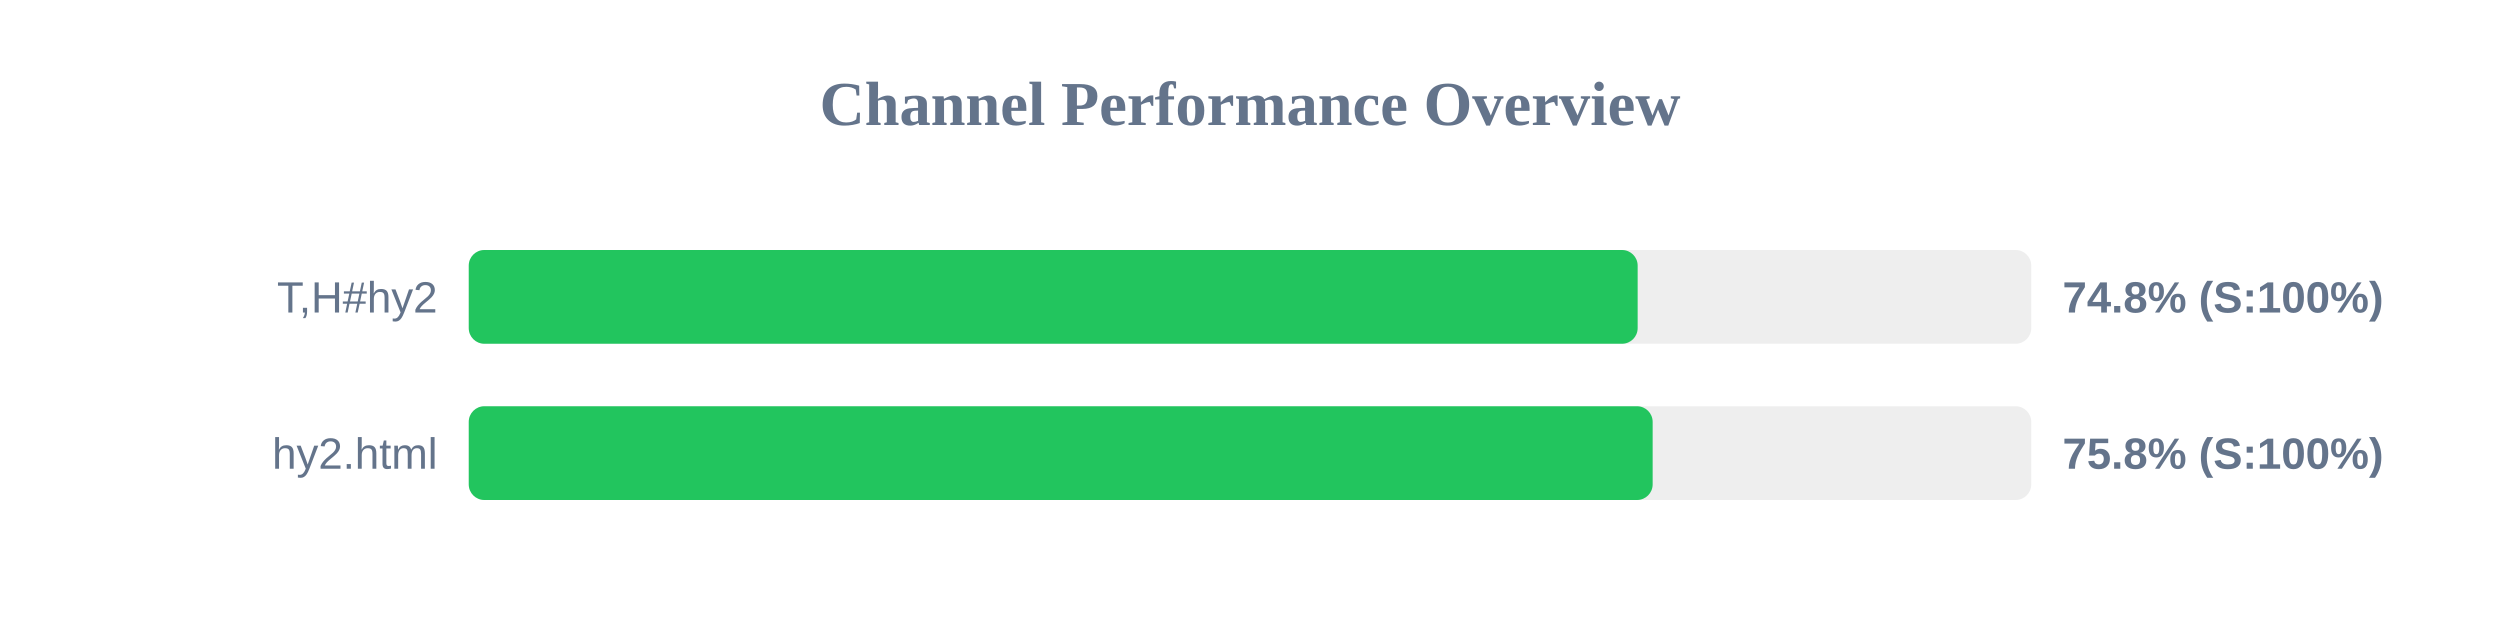
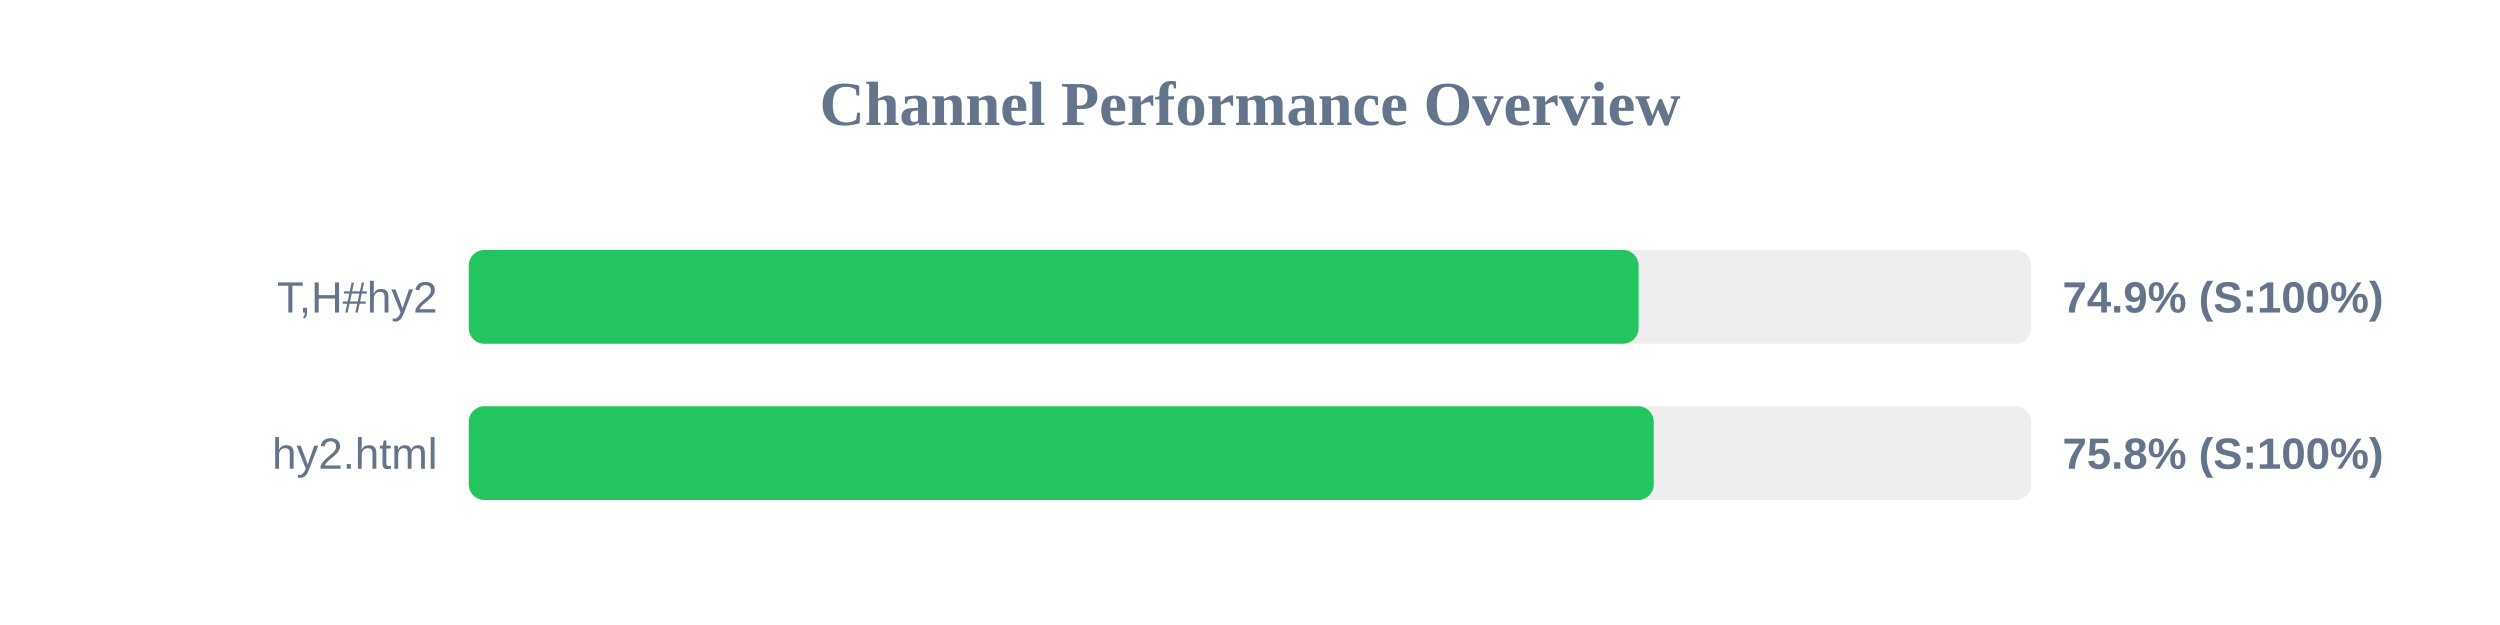
<svg xmlns="http://www.w3.org/2000/svg" width="800" height="200" version="1.1">
  <style>
        .row { font: 14px Arial; fill: #64748b; }
        .score { font: bold 14px Arial; fill: #64748b; }
    </style>
  <text x="400" y="40" text-anchor="middle" font-size="20px" font-weight="bold" fill="#64748b">Channel Performance Overview</text>
  <rect x="150" y="80" width="500" height="30" fill="#eee" rx="5" />
-   <rect x="150" y="80" width="374.05" height="30" fill="#22c55e" rx="5" />
+   <rect x="150" y="80" width="374.35" height="30" fill="#22c55e" rx="5" />
  <text x="140" y="100" text-anchor="end" class="row">T,H#hy2</text>
-   <text x="660" y="100" text-anchor="start" class="score">74.8% (S:100%)</text>
+   <text x="660" y="100" text-anchor="start" class="score">74.9% (S:100%)</text>
  <rect x="150" y="130" width="500" height="30" fill="#eee" rx="5" />
-   <rect x="150" y="130" width="378.85" height="30" fill="#22c55e" rx="5" />
+   <rect x="150" y="130" width="379.2" height="30" fill="#22c55e" rx="5" />
  <text x="140" y="150" text-anchor="end" class="row">hy2.html</text>
  <text x="660" y="150" text-anchor="start" class="score">75.8% (S:100%)</text>
</svg>
